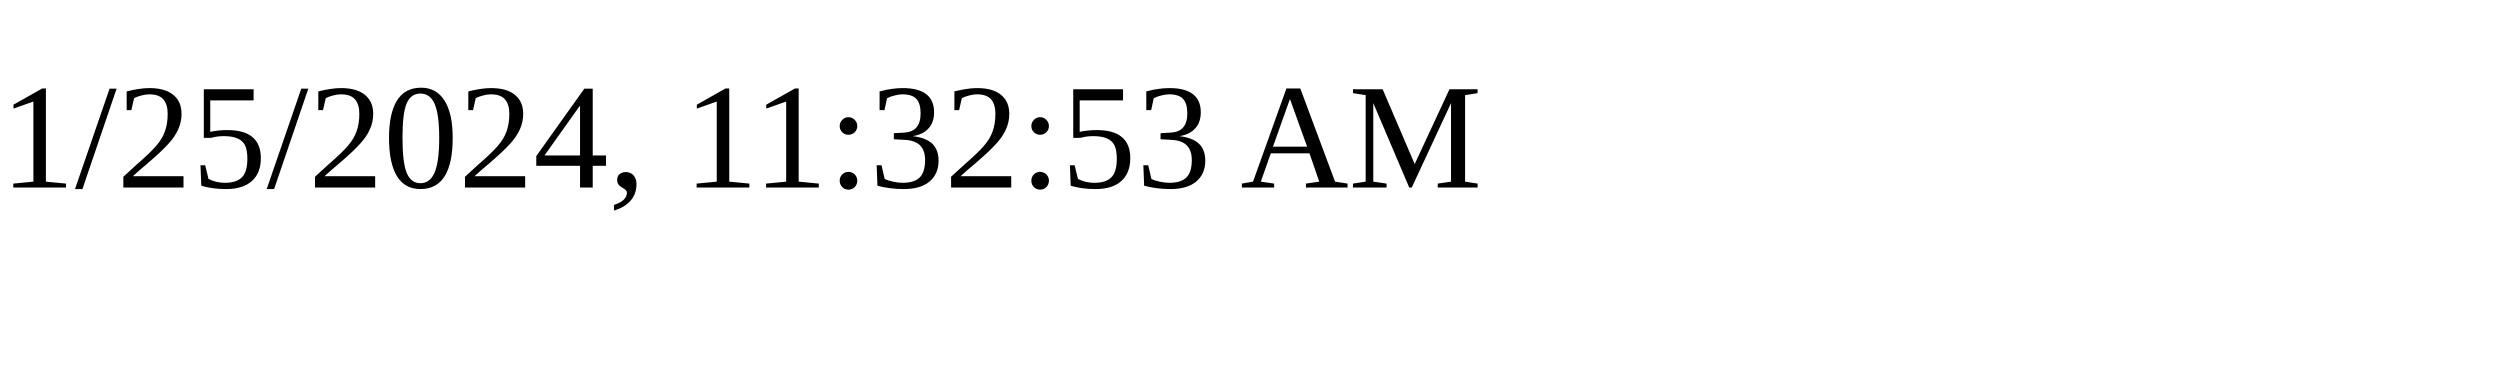
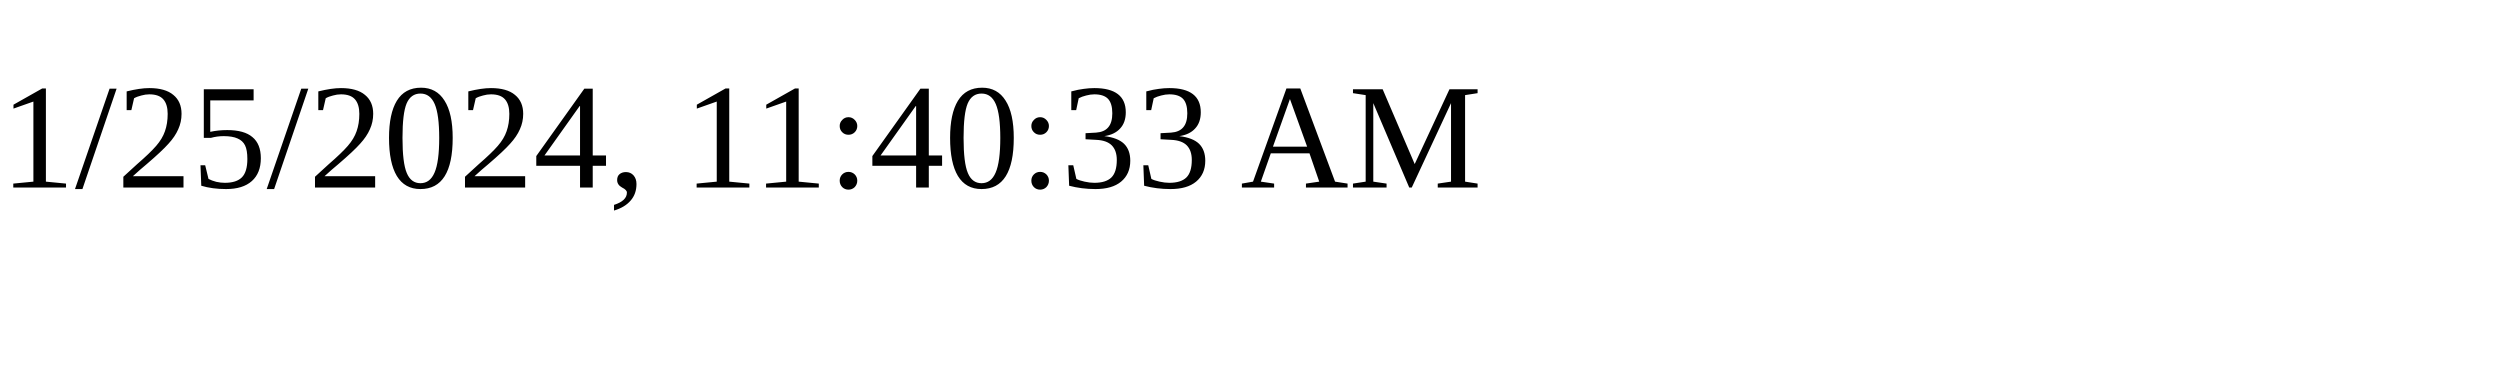
<svg xmlns="http://www.w3.org/2000/svg" height="30" width="200">
-   <text x="0" y="15">1/25/2024, 11:32:53 AM</text>
+   <text x="0" y="15">1/25/2024, 11:40:33 AM</text>
</svg>
